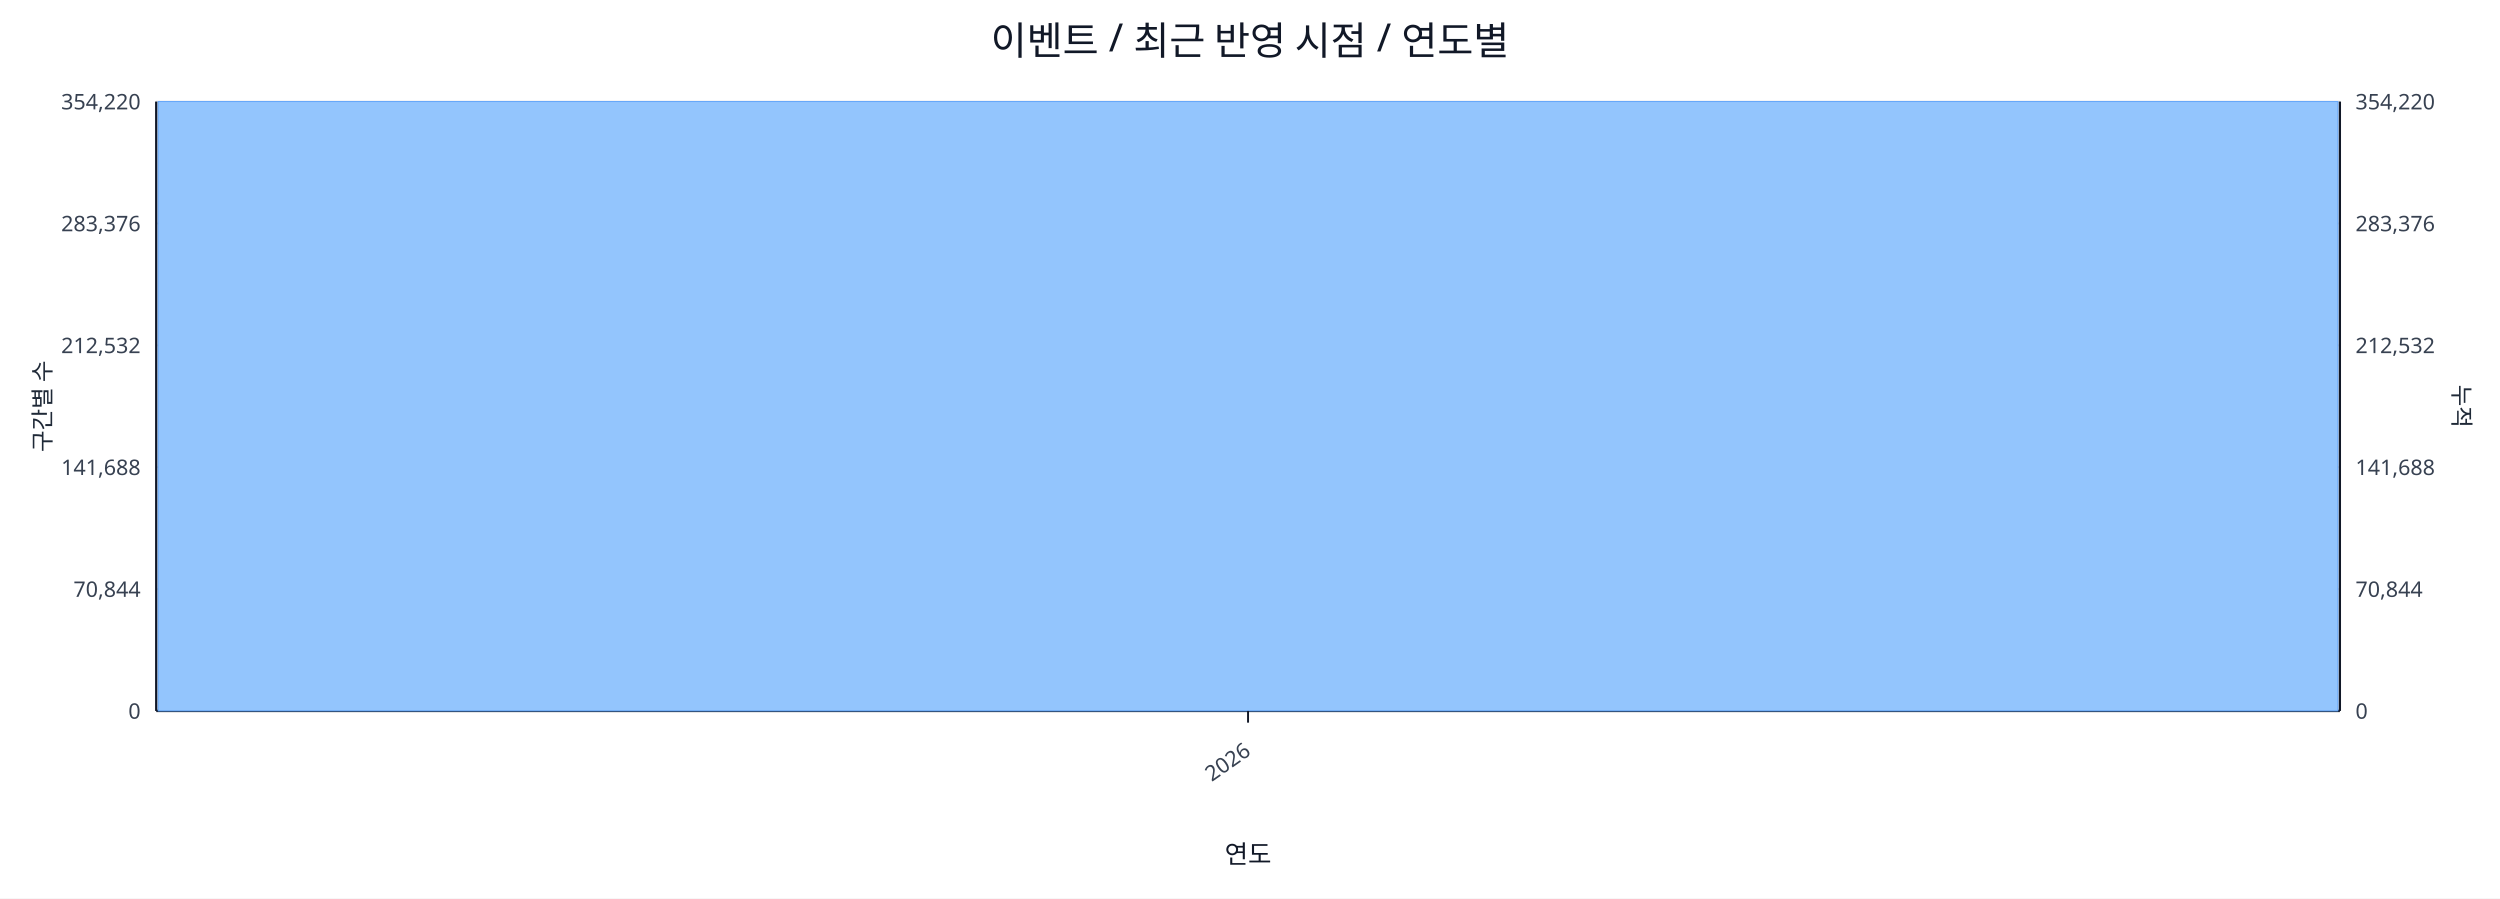
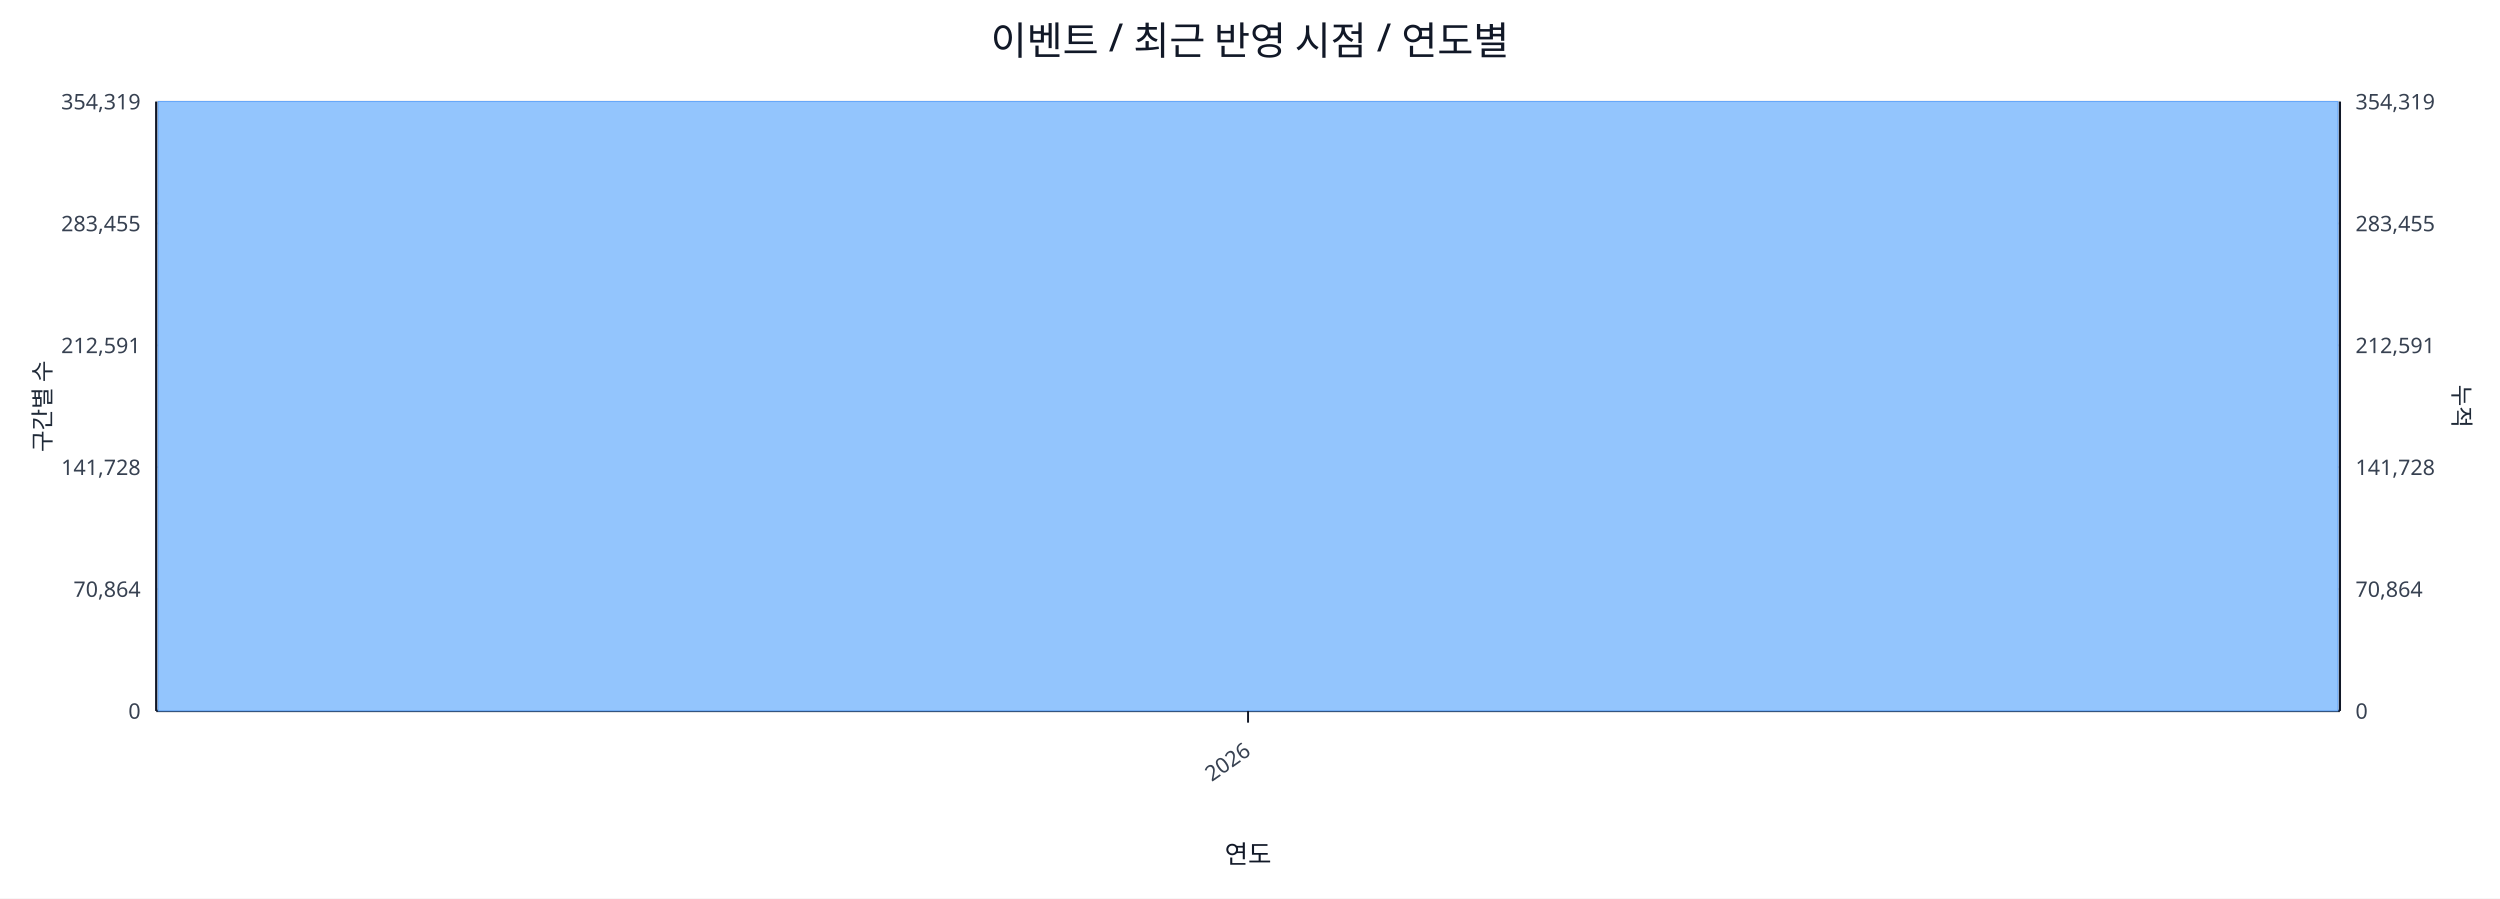
<svg xmlns="http://www.w3.org/2000/svg" width="1280" height="460" viewBox="0 0 1280 460">
  <rect x="0" y="0" width="100%" height="100%" fill="#ffffff" />
  <text x="640.0" y="28" font-size="20" text-anchor="middle" font-family="sans-serif" fill="#111827">이벤트 / 최근 반영 시점 / 연도별</text>
  <line x1="80.0" y1="52.0" x2="1198.0" y2="52.0" stroke="#e5e7eb" stroke-width="1" />
-   <text x="72.0" y="56.0" font-size="11" text-anchor="end" font-family="sans-serif" fill="#374151">354,220</text>
-   <text x="1206.0" y="56.0" font-size="11" text-anchor="start" font-family="sans-serif" fill="#374151">354,220</text>
+   <text x="72.0" y="56.0" font-size="11" text-anchor="end" font-family="sans-serif" fill="#374151">354,319</text>
+   <text x="1206.0" y="56.0" font-size="11" text-anchor="start" font-family="sans-serif" fill="#374151">354,319</text>
  <line x1="80.0" y1="114.4" x2="1198.0" y2="114.4" stroke="#e5e7eb" stroke-width="1" />
-   <text x="72.0" y="118.4" font-size="11" text-anchor="end" font-family="sans-serif" fill="#374151">283,376</text>
-   <text x="1206.0" y="118.4" font-size="11" text-anchor="start" font-family="sans-serif" fill="#374151">283,376</text>
+   <text x="72.0" y="118.4" font-size="11" text-anchor="end" font-family="sans-serif" fill="#374151">283,455</text>
+   <text x="1206.0" y="118.4" font-size="11" text-anchor="start" font-family="sans-serif" fill="#374151">283,455</text>
  <line x1="80.0" y1="176.8" x2="1198.0" y2="176.8" stroke="#e5e7eb" stroke-width="1" />
-   <text x="72.0" y="180.8" font-size="11" text-anchor="end" font-family="sans-serif" fill="#374151">212,532</text>
-   <text x="1206.0" y="180.8" font-size="11" text-anchor="start" font-family="sans-serif" fill="#374151">212,532</text>
+   <text x="72.0" y="180.8" font-size="11" text-anchor="end" font-family="sans-serif" fill="#374151">212,591</text>
+   <text x="1206.0" y="180.8" font-size="11" text-anchor="start" font-family="sans-serif" fill="#374151">212,591</text>
  <line x1="80.0" y1="239.2" x2="1198.0" y2="239.2" stroke="#e5e7eb" stroke-width="1" />
-   <text x="72.0" y="243.2" font-size="11" text-anchor="end" font-family="sans-serif" fill="#374151">141,688</text>
-   <text x="1206.0" y="243.2" font-size="11" text-anchor="start" font-family="sans-serif" fill="#374151">141,688</text>
+   <text x="72.0" y="243.2" font-size="11" text-anchor="end" font-family="sans-serif" fill="#374151">141,728</text>
+   <text x="1206.0" y="243.2" font-size="11" text-anchor="start" font-family="sans-serif" fill="#374151">141,728</text>
  <line x1="80.0" y1="301.6" x2="1198.0" y2="301.6" stroke="#e5e7eb" stroke-width="1" />
-   <text x="72.0" y="305.6" font-size="11" text-anchor="end" font-family="sans-serif" fill="#374151">70,844</text>
-   <text x="1206.0" y="305.6" font-size="11" text-anchor="start" font-family="sans-serif" fill="#374151">70,844</text>
+   <text x="72.0" y="305.6" font-size="11" text-anchor="end" font-family="sans-serif" fill="#374151">70,864</text>
+   <text x="1206.0" y="305.6" font-size="11" text-anchor="start" font-family="sans-serif" fill="#374151">70,864</text>
  <line x1="80.0" y1="364.0" x2="1198.0" y2="364.0" stroke="#e5e7eb" stroke-width="1" />
  <text x="72.0" y="368.0" font-size="11" text-anchor="end" font-family="sans-serif" fill="#374151">0</text>
  <text x="1206.0" y="368.0" font-size="11" text-anchor="start" font-family="sans-serif" fill="#374151">0</text>
  <line x1="80.0" y1="364.0" x2="1198.0" y2="364.0" stroke="#111827" stroke-width="1.2" />
  <line x1="80.0" y1="52.0" x2="80.0" y2="364.0" stroke="#111827" stroke-width="1.2" />
  <line x1="1198.0" y1="52.0" x2="1198.0" y2="364.0" stroke="#111827" stroke-width="1.2" />
  <rect x="81.0" y="52.0" width="1116.0" height="312.0" fill="#93c5fd" stroke="#60a5fa" stroke-width="0.5" />
  <polyline fill="none" stroke="#ef4444" stroke-width="2" points="639.0,52.0" />
  <line x1="639.0" y1="364.0" x2="639.0" y2="370.0" stroke="#111827" stroke-width="1" />
  <text x="641.0" y="386.0" font-size="11" text-anchor="end" transform="rotate(-35 641.0 386.0)" font-family="sans-serif" fill="#374151">2026</text>
  <text x="26" y="208.0" font-size="12" transform="rotate(-90 26 208.0)" text-anchor="middle" font-family="sans-serif" fill="#1f2937">구간별 수</text>
  <text x="1256.0" y="208.0" font-size="12" transform="rotate(90 1256.0 208.0)" text-anchor="middle" font-family="sans-serif" fill="#1f2937">누적</text>
  <text x="639.0" y="442.0" font-size="13" text-anchor="middle" font-family="sans-serif" fill="#111827">연도</text>
</svg>
